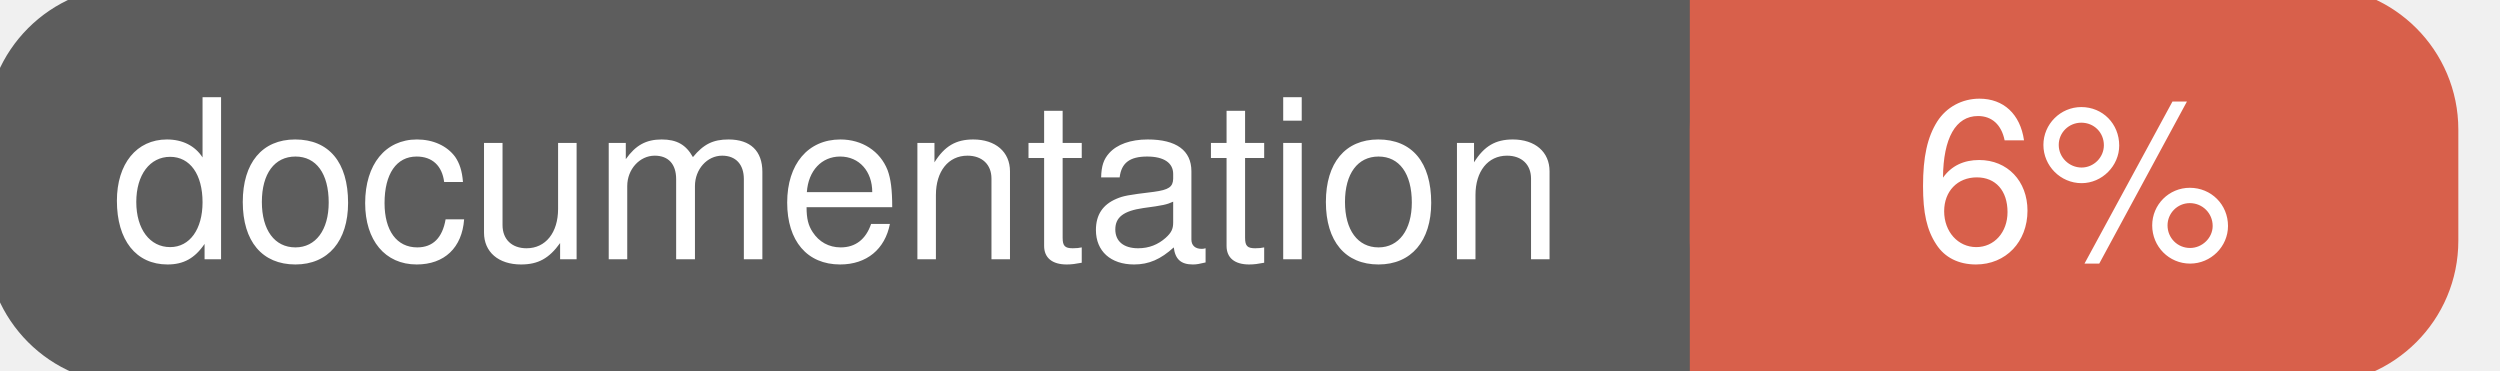
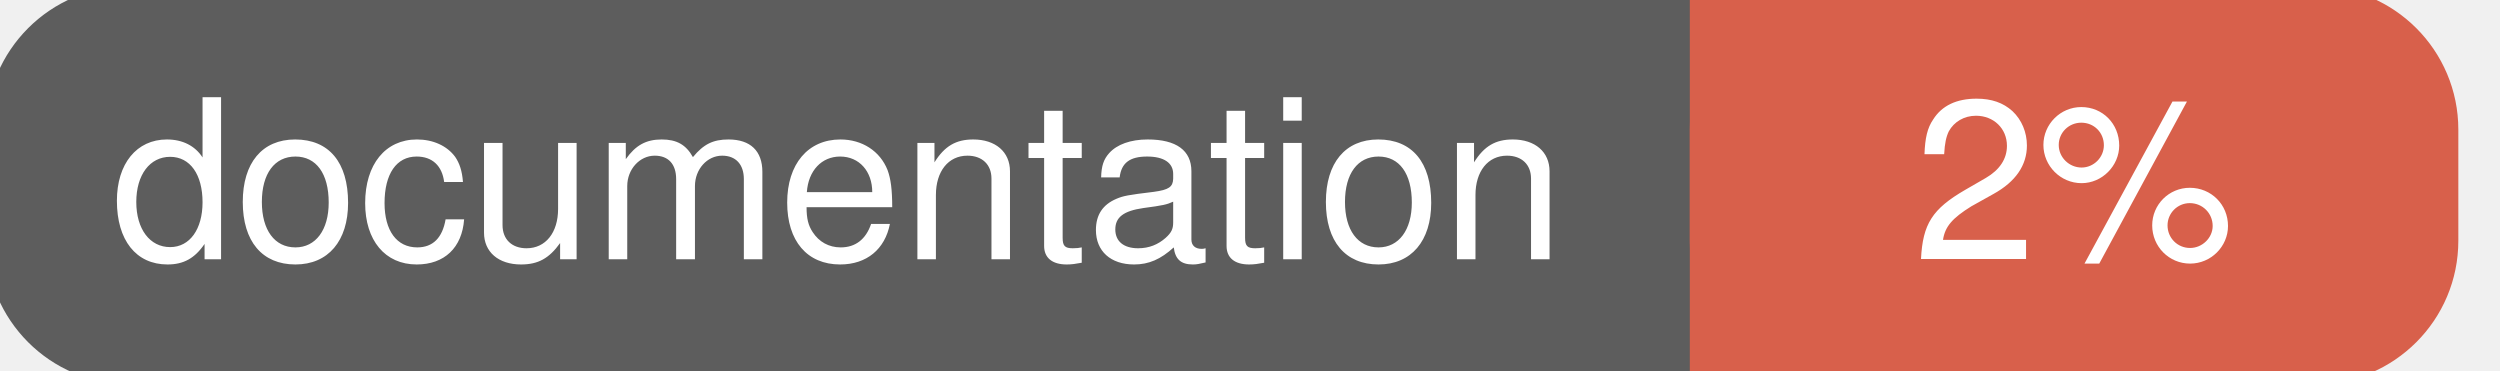
<svg xmlns="http://www.w3.org/2000/svg" width="135" height="20">
  <g>
    <rect id="svg_1" height="20" width="130" y="0" x="0" stroke-width="1.5" stroke="#5d5d5d" fill="#5d5d5d" rx="7" ry="7" />
    <rect id="svg_2" height="20" width="40" y="0" x="92" stroke-width="1.5" stroke="#d8604b" fill="#d8604b" rx="7" ry="7" />
    <rect id="svg_3" height="20" width="22" y="0" x="92" stroke-width="1.5" stroke="#d8604b" fill="#d8604b" />
    <text xml:space="preserve" text-anchor="start" font-family="Helvetica, Arial, sans-serif" font-size="12" id="svg_4" y="14" x="6" stroke-width="0" stroke="#5d5d5d" fill="#ffffff">documentation</text>
-     <text xml:space="preserve" text-anchor="middle" font-family="Helvetica, Arial, sans-serif" font-size="12" id="svg_5" y="14" x="112" stroke-width="0" stroke="#5d5d5d" fill="#ffffff" style="text-anchor: middle">6%</text>
+     <text xml:space="preserve" text-anchor="middle" font-family="Helvetica, Arial, sans-serif" font-size="12" id="svg_5" y="14" x="112" stroke-width="0" stroke="#5d5d5d" fill="#ffffff" style="text-anchor: middle">2%</text>
  </g>
</svg>
